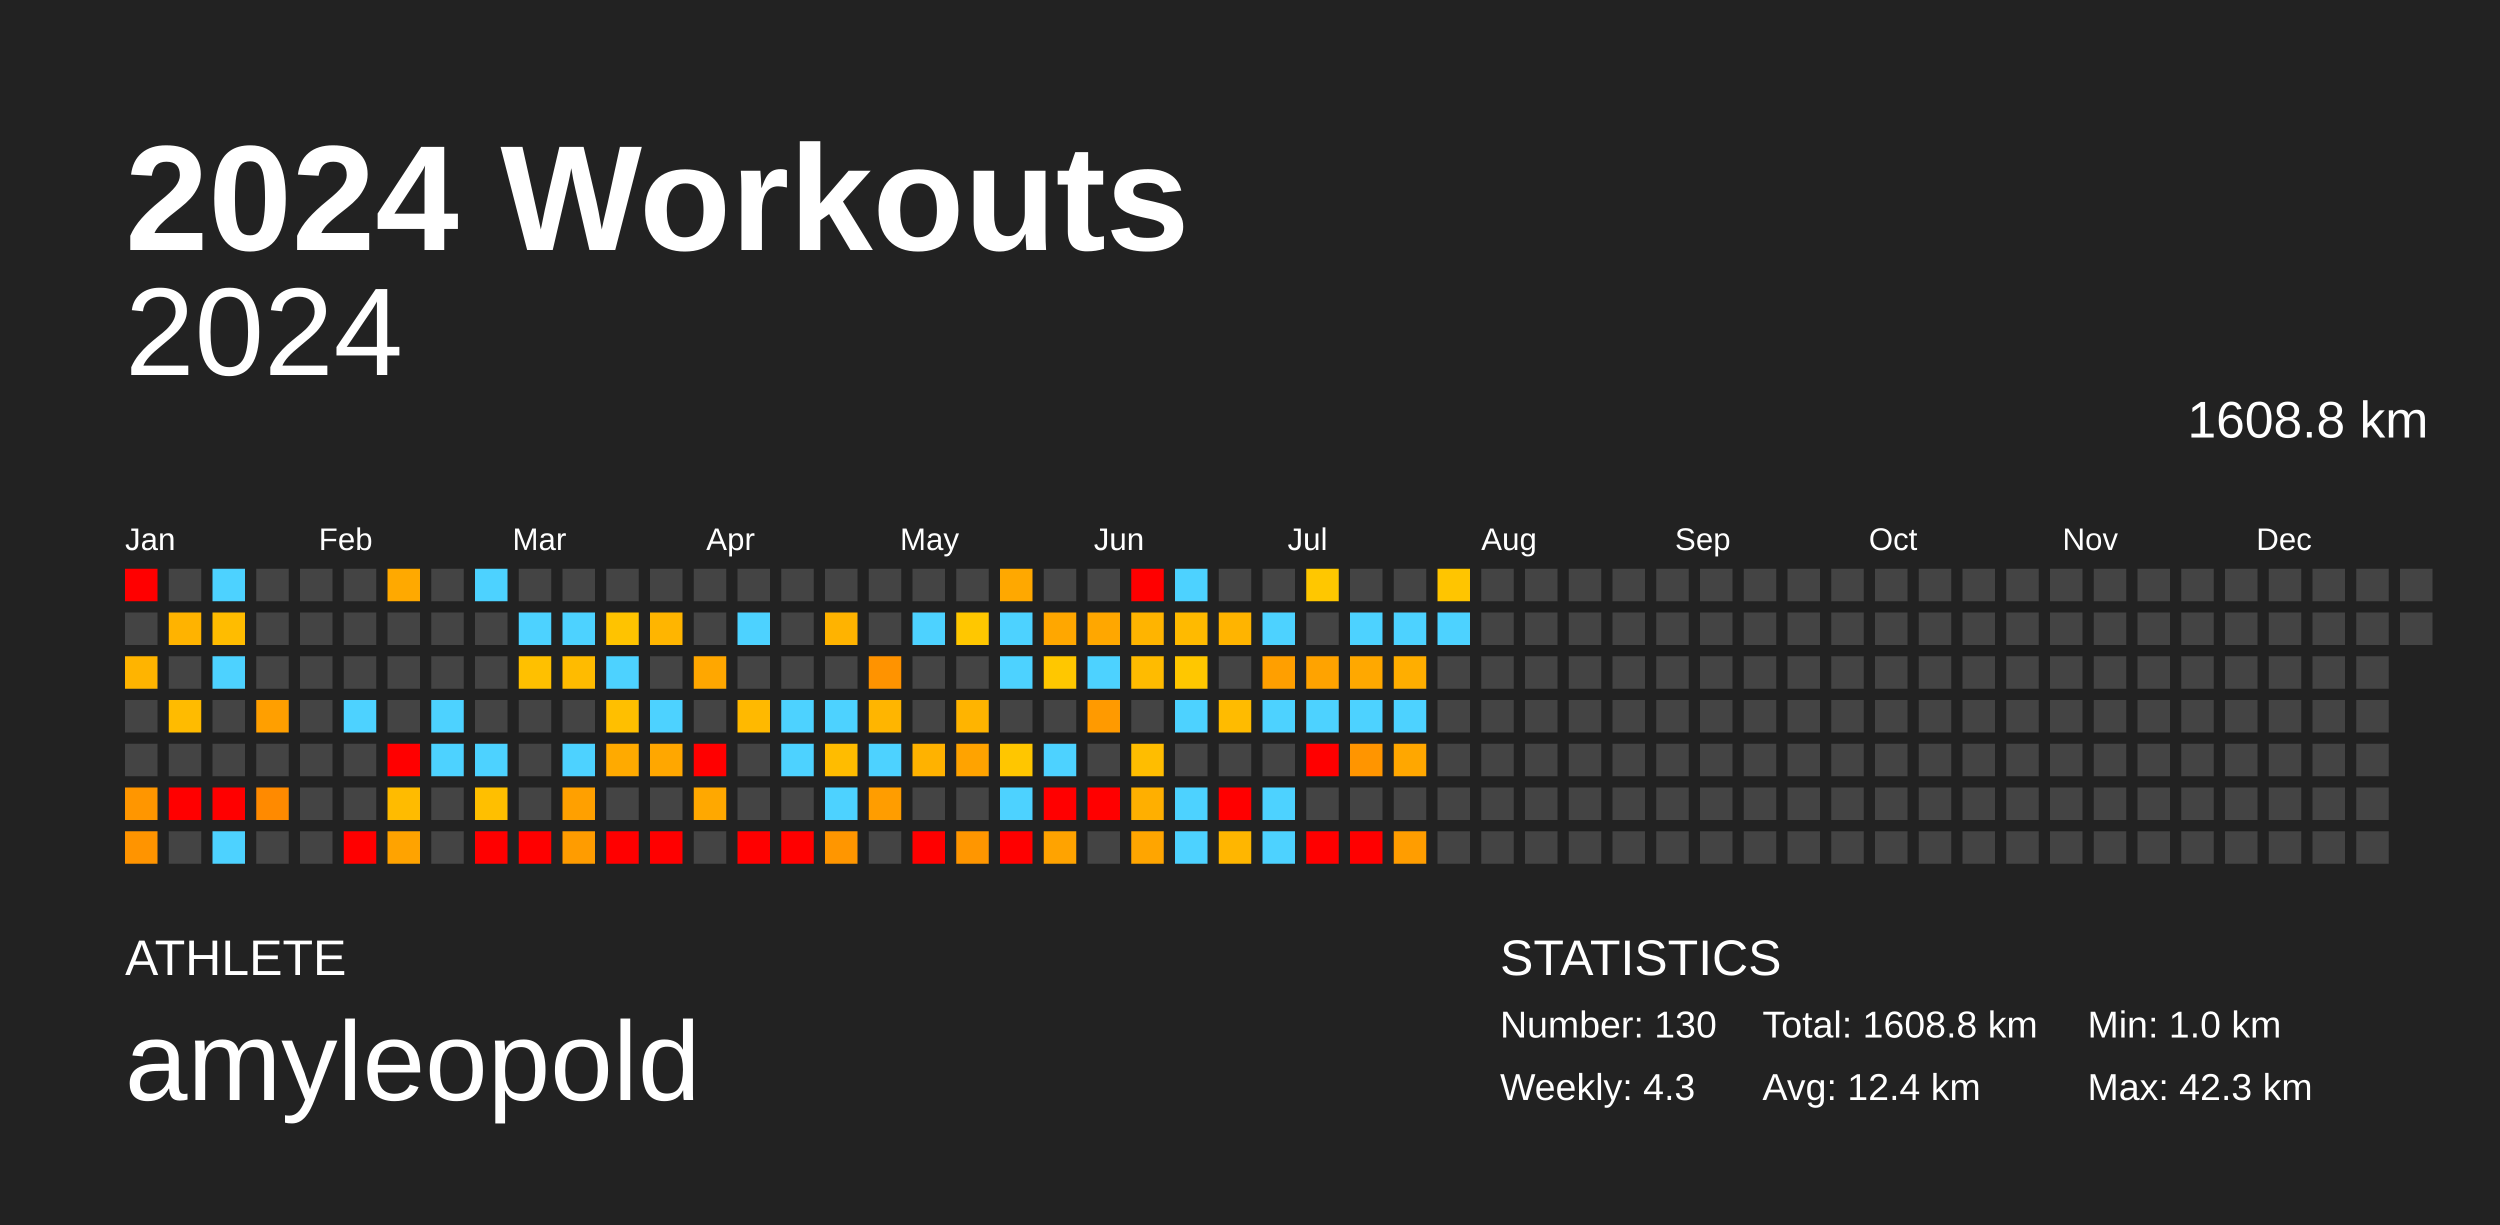
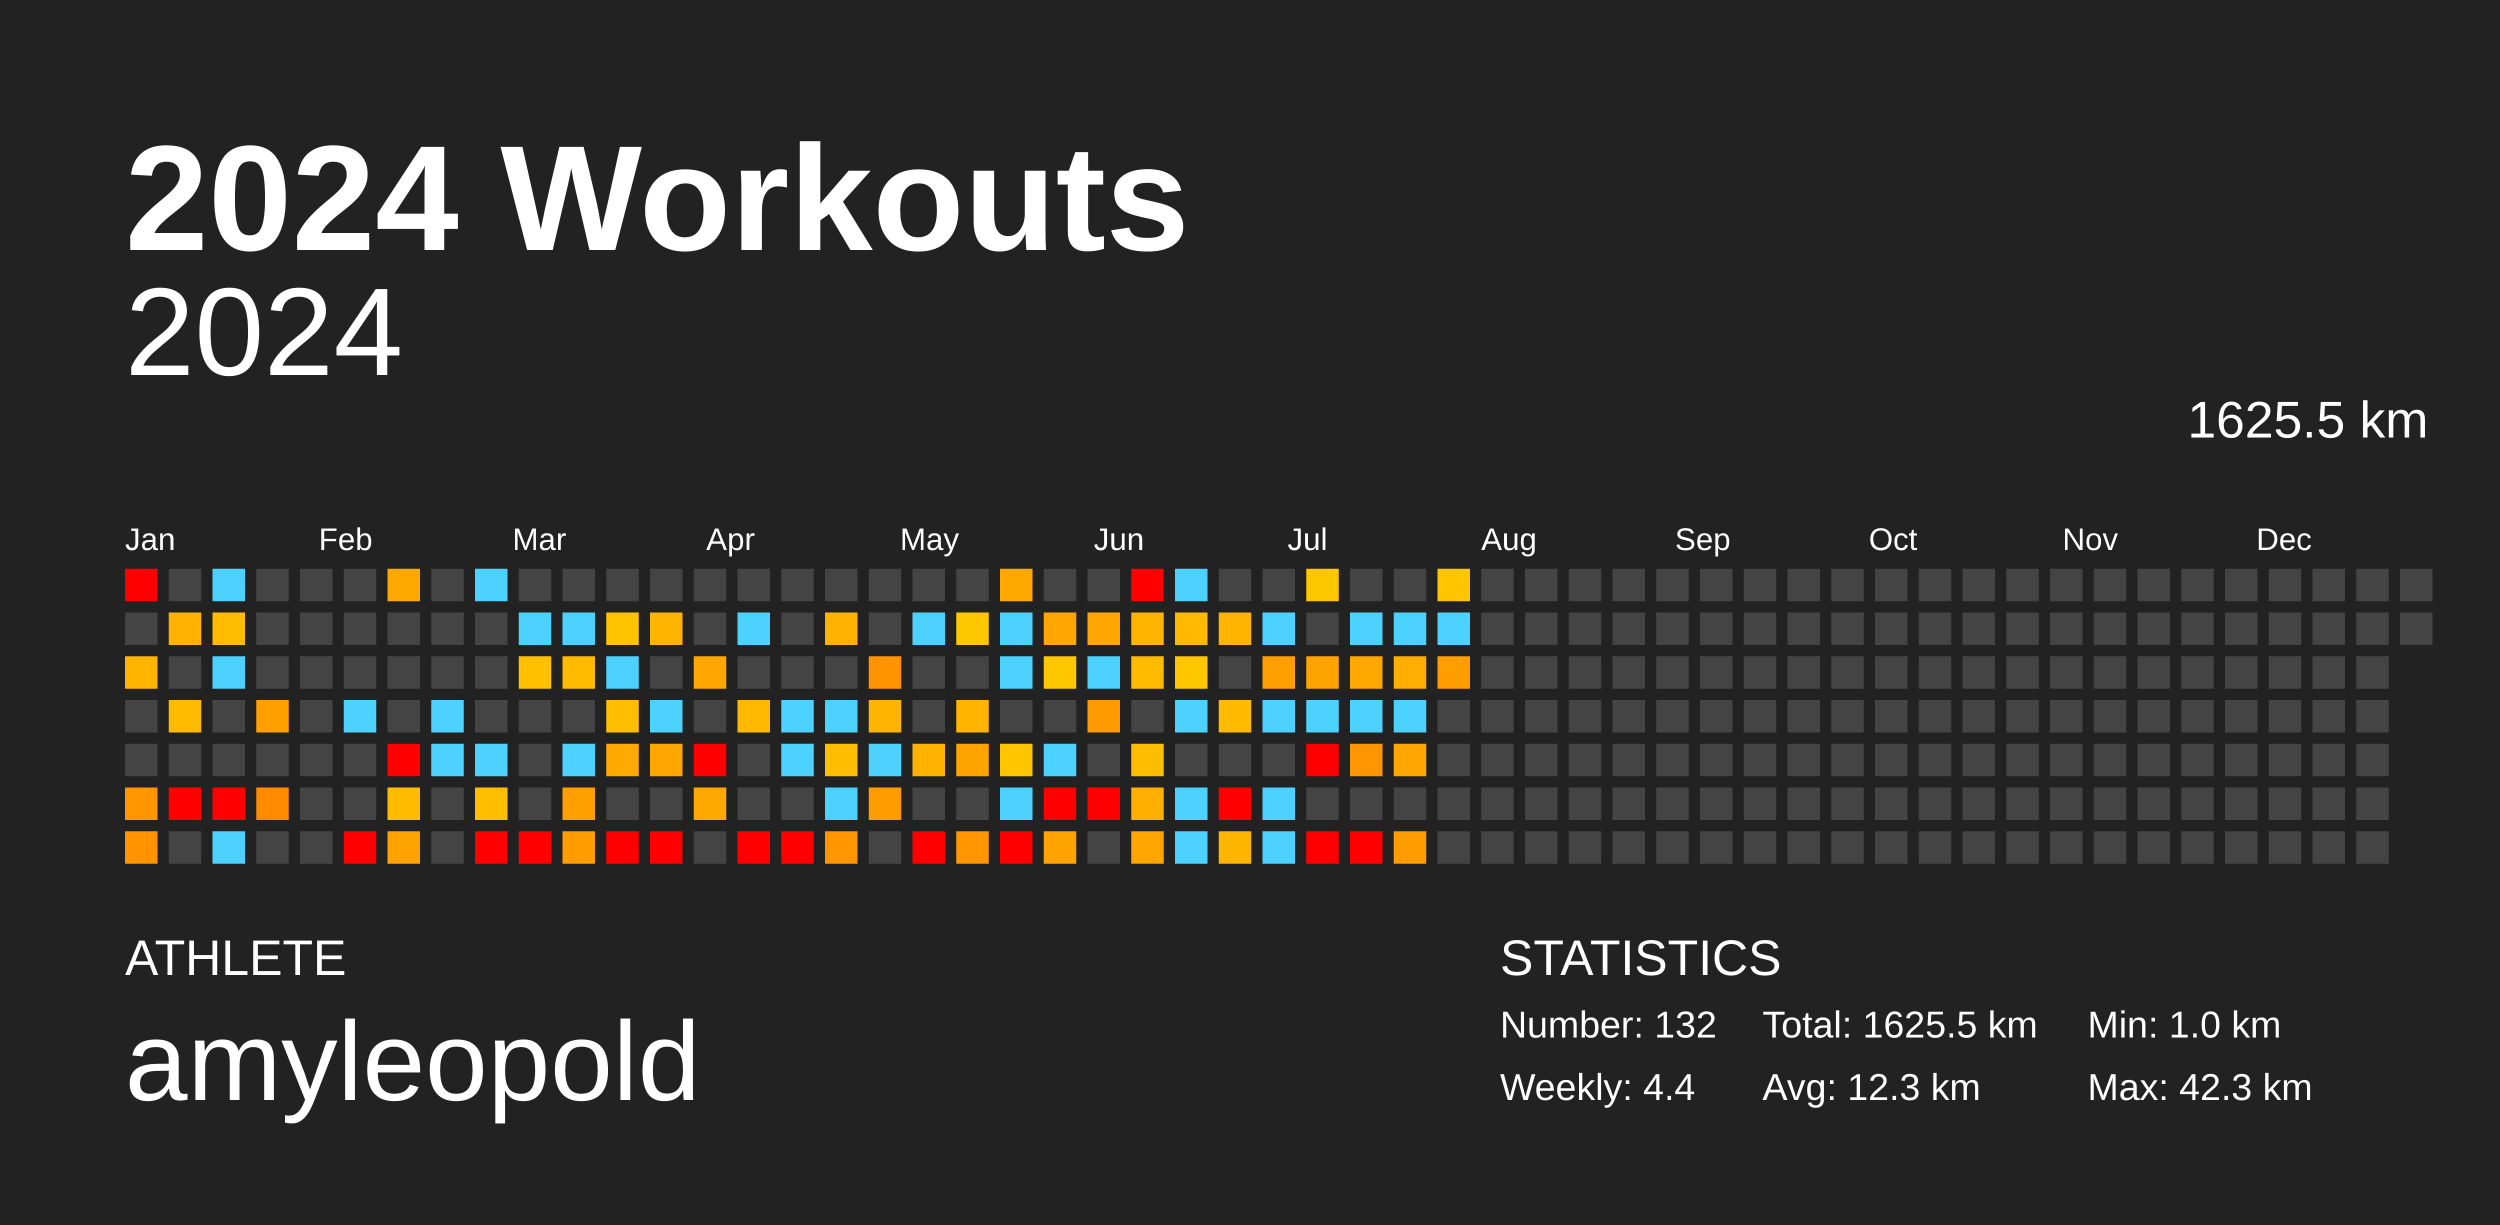
<svg xmlns="http://www.w3.org/2000/svg" baseProfile="full" height="98mm" version="1.1" viewBox="0,0,200,98" width="200mm">
  <defs />
  <rect fill="#222222" height="98" width="200" x="0" y="0" />
  <text fill="#FFFFFF" style="font-size:12px; font-family:Arial; font-weight:bold;" x="10" y="20">2024 Workouts</text>
  <text fill="#FFFFFF" style="font-size:4px; font-family:Arial" x="10" y="78">ATHLETE</text>
  <text fill="#FFFFFF" style="font-size:9px; font-family:Arial" x="10" y="88">amyleopold</text>
  <text fill="#FFFFFF" style="font-size:4px; font-family:Arial" x="120" y="78">STATISTICS</text>
-   <text fill="#FFFFFF" style="font-size:3px; font-family:Arial" x="120" y="83">Number: 130</text>
-   <text fill="#FFFFFF" style="font-size:3px; font-family:Arial" x="120" y="88">Weekly: 4.3</text>
-   <text fill="#FFFFFF" style="font-size:3px; font-family:Arial" x="141" y="83">Total: 1608.8 km</text>
-   <text fill="#FFFFFF" style="font-size:3px; font-family:Arial" x="141" y="88">Avg: 12.4 km</text>
+   <text fill="#FFFFFF" style="font-size:3px; font-family:Arial" x="120" y="83">Number: 132</text>
+   <text fill="#FFFFFF" style="font-size:3px; font-family:Arial" x="120" y="88">Weekly: 4.4</text>
+   <text fill="#FFFFFF" style="font-size:3px; font-family:Arial" x="141" y="83">Total: 1625.5 km</text>
+   <text fill="#FFFFFF" style="font-size:3px; font-family:Arial" x="141" y="88">Avg: 12.3 km</text>
  <text fill="#FFFFFF" style="font-size:3px; font-family:Arial" x="167" y="83">Min: 1.0 km</text>
  <text fill="#FFFFFF" style="font-size:3px; font-family:Arial" x="167" y="88">Max: 42.3 km</text>
  <text alignment-baseline="hanging" fill="#FFFFFF" style="font-size:10.0px; font-family:Arial;" x="10" y="30">2024</text>
-   <text alignment-baseline="hanging" fill="#FFFFFF" style="font-size:4.125px; font-family:Arial;" x="175" y="35">1608.8 km</text>
+   <text alignment-baseline="hanging" fill="#FFFFFF" style="font-size:4.125px; font-family:Arial;" x="175" y="35">1625.5 km</text>
  <text fill="#FFFFFF" style="font-size:2.5px; font-family:Arial" x="10.0" y="44">Jan</text>
  <text fill="#FFFFFF" style="font-size:2.5px; font-family:Arial" x="25.5" y="44">Feb</text>
  <text fill="#FFFFFF" style="font-size:2.5px; font-family:Arial" x="41.0" y="44">Mar</text>
  <text fill="#FFFFFF" style="font-size:2.5px; font-family:Arial" x="56.5" y="44">Apr</text>
  <text fill="#FFFFFF" style="font-size:2.5px; font-family:Arial" x="72.0" y="44">May</text>
  <text fill="#FFFFFF" style="font-size:2.5px; font-family:Arial" x="87.5" y="44">Jun</text>
  <text fill="#FFFFFF" style="font-size:2.5px; font-family:Arial" x="103.0" y="44">Jul</text>
  <text fill="#FFFFFF" style="font-size:2.5px; font-family:Arial" x="118.5" y="44">Aug</text>
  <text fill="#FFFFFF" style="font-size:2.5px; font-family:Arial" x="134.0" y="44">Sep</text>
  <text fill="#FFFFFF" style="font-size:2.5px; font-family:Arial" x="149.5" y="44">Oct</text>
  <text fill="#FFFFFF" style="font-size:2.5px; font-family:Arial" x="165.0" y="44">Nov</text>
  <text fill="#FFFFFF" style="font-size:2.5px; font-family:Arial" x="180.5" y="44">Dec</text>
  <rect fill="red" height="2.6" width="2.6" x="10.0" y="45.5" />
  <rect fill="#444444" height="2.6" width="2.6" x="10.0" y="49.0" />
  <rect fill="#ffb400" height="2.6" width="2.6" x="10.0" y="52.5" />
  <rect fill="#444444" height="2.6" width="2.6" x="10.0" y="56.0" />
  <rect fill="#444444" height="2.6" width="2.6" x="10.0" y="59.5" />
  <rect fill="#ff9600" height="2.6" width="2.6" x="10.0" y="63.0" />
  <rect fill="#ff9400" height="2.6" width="2.6" x="10.0" y="66.5" />
  <rect fill="#444444" height="2.6" width="2.6" x="13.5" y="45.5" />
  <rect fill="#ffb300" height="2.6" width="2.6" x="13.5" y="49.0" />
  <rect fill="#444444" height="2.6" width="2.6" x="13.5" y="52.5" />
  <rect fill="#ffbb00" height="2.6" width="2.6" x="13.5" y="56.0" />
  <rect fill="#444444" height="2.6" width="2.6" x="13.5" y="59.5" />
  <rect fill="red" height="2.6" width="2.6" x="13.5" y="63.0" />
  <rect fill="#444444" height="2.6" width="2.6" x="13.5" y="66.5" />
  <rect fill="#4dd2ff" height="2.6" width="2.6" x="17.0" y="45.5" />
  <rect fill="#ffbc00" height="2.6" width="2.6" x="17.0" y="49.0" />
  <rect fill="#4dd2ff" height="2.6" width="2.6" x="17.0" y="52.5" />
  <rect fill="#444444" height="2.6" width="2.6" x="17.0" y="56.0" />
  <rect fill="#444444" height="2.6" width="2.6" x="17.0" y="59.5" />
  <rect fill="red" height="2.6" width="2.6" x="17.0" y="63.0" />
  <rect fill="#4dd2ff" height="2.6" width="2.6" x="17.0" y="66.5" />
  <rect fill="#444444" height="2.6" width="2.6" x="20.5" y="45.5" />
  <rect fill="#444444" height="2.6" width="2.6" x="20.5" y="49.0" />
  <rect fill="#444444" height="2.6" width="2.6" x="20.5" y="52.5" />
  <rect fill="#ff9f00" height="2.6" width="2.6" x="20.5" y="56.0" />
  <rect fill="#444444" height="2.6" width="2.6" x="20.5" y="59.5" />
  <rect fill="#ff8a00" height="2.6" width="2.6" x="20.5" y="63.0" />
  <rect fill="#444444" height="2.6" width="2.6" x="20.5" y="66.5" />
  <rect fill="#444444" height="2.6" width="2.6" x="24.0" y="45.5" />
  <rect fill="#444444" height="2.6" width="2.6" x="24.0" y="49.0" />
  <rect fill="#444444" height="2.6" width="2.6" x="24.0" y="52.5" />
  <rect fill="#444444" height="2.6" width="2.6" x="24.0" y="56.0" />
  <rect fill="#444444" height="2.6" width="2.6" x="24.0" y="59.5" />
  <rect fill="#444444" height="2.6" width="2.6" x="24.0" y="63.0" />
  <rect fill="#444444" height="2.6" width="2.6" x="24.0" y="66.5" />
  <rect fill="#444444" height="2.6" width="2.6" x="27.5" y="45.5" />
  <rect fill="#444444" height="2.6" width="2.6" x="27.5" y="49.0" />
  <rect fill="#444444" height="2.6" width="2.6" x="27.5" y="52.5" />
  <rect fill="#4dd2ff" height="2.6" width="2.6" x="27.5" y="56.0" />
  <rect fill="#444444" height="2.6" width="2.6" x="27.5" y="59.5" />
  <rect fill="#444444" height="2.6" width="2.6" x="27.5" y="63.0" />
  <rect fill="red" height="2.6" width="2.6" x="27.5" y="66.5" />
  <rect fill="#ffa900" height="2.6" width="2.6" x="31.0" y="45.5" />
  <rect fill="#444444" height="2.6" width="2.6" x="31.0" y="49.0" />
  <rect fill="#444444" height="2.6" width="2.6" x="31.0" y="52.5" />
  <rect fill="#444444" height="2.6" width="2.6" x="31.0" y="56.0" />
  <rect fill="red" height="2.6" width="2.6" x="31.0" y="59.5" />
  <rect fill="#ffbb00" height="2.6" width="2.6" x="31.0" y="63.0" />
  <rect fill="#ffa300" height="2.6" width="2.6" x="31.0" y="66.5" />
  <rect fill="#444444" height="2.6" width="2.6" x="34.5" y="45.5" />
  <rect fill="#444444" height="2.6" width="2.6" x="34.5" y="49.0" />
  <rect fill="#444444" height="2.6" width="2.6" x="34.5" y="52.5" />
  <rect fill="#4dd2ff" height="2.6" width="2.6" x="34.5" y="56.0" />
  <rect fill="#4dd2ff" height="2.6" width="2.6" x="34.5" y="59.5" />
  <rect fill="#444444" height="2.6" width="2.6" x="34.5" y="63.0" />
  <rect fill="#444444" height="2.6" width="2.6" x="34.5" y="66.5" />
  <rect fill="#4dd2ff" height="2.6" width="2.6" x="38.0" y="45.5" />
  <rect fill="#444444" height="2.6" width="2.6" x="38.0" y="49.0" />
  <rect fill="#444444" height="2.6" width="2.6" x="38.0" y="52.5" />
  <rect fill="#444444" height="2.6" width="2.6" x="38.0" y="56.0" />
  <rect fill="#4dd2ff" height="2.6" width="2.6" x="38.0" y="59.5" />
  <rect fill="#ffbf00" height="2.6" width="2.6" x="38.0" y="63.0" />
  <rect fill="red" height="2.6" width="2.6" x="38.0" y="66.5" />
  <rect fill="#444444" height="2.6" width="2.6" x="41.5" y="45.5" />
  <rect fill="#4dd2ff" height="2.6" width="2.6" x="41.5" y="49.0" />
  <rect fill="#ffc000" height="2.6" width="2.6" x="41.5" y="52.5" />
  <rect fill="#444444" height="2.6" width="2.6" x="41.5" y="56.0" />
  <rect fill="#444444" height="2.6" width="2.6" x="41.5" y="59.5" />
  <rect fill="#444444" height="2.6" width="2.6" x="41.5" y="63.0" />
  <rect fill="red" height="2.6" width="2.6" x="41.5" y="66.5" />
  <rect fill="#444444" height="2.6" width="2.6" x="45.0" y="45.5" />
  <rect fill="#4dd2ff" height="2.6" width="2.6" x="45.0" y="49.0" />
  <rect fill="#ffbb00" height="2.6" width="2.6" x="45.0" y="52.5" />
  <rect fill="#444444" height="2.6" width="2.6" x="45.0" y="56.0" />
  <rect fill="#4dd2ff" height="2.6" width="2.6" x="45.0" y="59.5" />
  <rect fill="#ffa000" height="2.6" width="2.6" x="45.0" y="63.0" />
  <rect fill="#ff9c00" height="2.6" width="2.6" x="45.0" y="66.5" />
  <rect fill="#444444" height="2.6" width="2.6" x="48.5" y="45.5" />
  <rect fill="#ffc300" height="2.6" width="2.6" x="48.5" y="49.0" />
  <rect fill="#4dd2ff" height="2.6" width="2.6" x="48.5" y="52.5" />
  <rect fill="#ffbf00" height="2.6" width="2.6" x="48.5" y="56.0" />
  <rect fill="#ffaa00" height="2.6" width="2.6" x="48.5" y="59.5" />
  <rect fill="#444444" height="2.6" width="2.6" x="48.5" y="63.0" />
  <rect fill="red" height="2.6" width="2.6" x="48.5" y="66.5" />
  <rect fill="#444444" height="2.6" width="2.6" x="52.0" y="45.5" />
  <rect fill="#ffb500" height="2.6" width="2.6" x="52.0" y="49.0" />
  <rect fill="#444444" height="2.6" width="2.6" x="52.0" y="52.5" />
  <rect fill="#4dd2ff" height="2.6" width="2.6" x="52.0" y="56.0" />
  <rect fill="#ffa700" height="2.6" width="2.6" x="52.0" y="59.5" />
  <rect fill="#444444" height="2.6" width="2.6" x="52.0" y="63.0" />
  <rect fill="red" height="2.6" width="2.6" x="52.0" y="66.5" />
  <rect fill="#444444" height="2.6" width="2.6" x="55.5" y="45.5" />
  <rect fill="#444444" height="2.6" width="2.6" x="55.5" y="49.0" />
  <rect fill="#ffa700" height="2.6" width="2.6" x="55.5" y="52.5" />
  <rect fill="#444444" height="2.6" width="2.6" x="55.5" y="56.0" />
  <rect fill="red" height="2.6" width="2.6" x="55.5" y="59.5" />
  <rect fill="#ffa800" height="2.6" width="2.6" x="55.5" y="63.0" />
  <rect fill="#444444" height="2.6" width="2.6" x="55.5" y="66.5" />
  <rect fill="#444444" height="2.6" width="2.6" x="59.0" y="45.5" />
  <rect fill="#4dd2ff" height="2.6" width="2.6" x="59.0" y="49.0" />
  <rect fill="#444444" height="2.6" width="2.6" x="59.0" y="52.5" />
  <rect fill="#ffb900" height="2.6" width="2.6" x="59.0" y="56.0" />
  <rect fill="#444444" height="2.6" width="2.6" x="59.0" y="59.5" />
  <rect fill="#444444" height="2.6" width="2.6" x="59.0" y="63.0" />
  <rect fill="red" height="2.6" width="2.6" x="59.0" y="66.5" />
  <rect fill="#444444" height="2.6" width="2.6" x="62.5" y="45.5" />
  <rect fill="#444444" height="2.6" width="2.6" x="62.5" y="49.0" />
  <rect fill="#444444" height="2.6" width="2.6" x="62.5" y="52.5" />
  <rect fill="#4dd2ff" height="2.6" width="2.6" x="62.5" y="56.0" />
  <rect fill="#4dd2ff" height="2.6" width="2.6" x="62.5" y="59.5" />
  <rect fill="#444444" height="2.6" width="2.6" x="62.5" y="63.0" />
  <rect fill="red" height="2.6" width="2.6" x="62.5" y="66.5" />
  <rect fill="#444444" height="2.6" width="2.6" x="66.0" y="45.5" />
  <rect fill="#ffb300" height="2.6" width="2.6" x="66.0" y="49.0" />
  <rect fill="#444444" height="2.6" width="2.6" x="66.0" y="52.5" />
  <rect fill="#4dd2ff" height="2.6" width="2.6" x="66.0" y="56.0" />
  <rect fill="#ffbc00" height="2.6" width="2.6" x="66.0" y="59.5" />
  <rect fill="#4dd2ff" height="2.6" width="2.6" x="66.0" y="63.0" />
  <rect fill="#ff9600" height="2.6" width="2.6" x="66.0" y="66.5" />
  <rect fill="#444444" height="2.6" width="2.6" x="69.5" y="45.5" />
  <rect fill="#444444" height="2.6" width="2.6" x="69.5" y="49.0" />
  <rect fill="#ff9300" height="2.6" width="2.6" x="69.5" y="52.5" />
  <rect fill="#ffb500" height="2.6" width="2.6" x="69.5" y="56.0" />
  <rect fill="#4dd2ff" height="2.6" width="2.6" x="69.5" y="59.5" />
  <rect fill="#ff9d00" height="2.6" width="2.6" x="69.5" y="63.0" />
  <rect fill="#444444" height="2.6" width="2.6" x="69.5" y="66.5" />
  <rect fill="#444444" height="2.6" width="2.6" x="73.0" y="45.5" />
  <rect fill="#4dd2ff" height="2.6" width="2.6" x="73.0" y="49.0" />
  <rect fill="#444444" height="2.6" width="2.6" x="73.0" y="52.5" />
  <rect fill="#444444" height="2.6" width="2.6" x="73.0" y="56.0" />
  <rect fill="#ffb200" height="2.6" width="2.6" x="73.0" y="59.5" />
  <rect fill="#444444" height="2.6" width="2.6" x="73.0" y="63.0" />
  <rect fill="red" height="2.6" width="2.6" x="73.0" y="66.5" />
  <rect fill="#444444" height="2.6" width="2.6" x="76.5" y="45.5" />
  <rect fill="#ffc700" height="2.6" width="2.6" x="76.5" y="49.0" />
  <rect fill="#444444" height="2.6" width="2.6" x="76.5" y="52.5" />
  <rect fill="#ffb400" height="2.6" width="2.6" x="76.5" y="56.0" />
  <rect fill="#ffa300" height="2.6" width="2.6" x="76.5" y="59.5" />
  <rect fill="#444444" height="2.6" width="2.6" x="76.5" y="63.0" />
  <rect fill="#ff9600" height="2.6" width="2.6" x="76.5" y="66.5" />
  <rect fill="#ffa800" height="2.6" width="2.6" x="80.0" y="45.5" />
  <rect fill="#4dd2ff" height="2.6" width="2.6" x="80.0" y="49.0" />
  <rect fill="#4dd2ff" height="2.6" width="2.6" x="80.0" y="52.5" />
  <rect fill="#444444" height="2.6" width="2.6" x="80.0" y="56.0" />
  <rect fill="#ffc600" height="2.6" width="2.6" x="80.0" y="59.5" />
  <rect fill="#4dd2ff" height="2.6" width="2.6" x="80.0" y="63.0" />
  <rect fill="red" height="2.6" width="2.6" x="80.0" y="66.5" />
  <rect fill="#444444" height="2.6" width="2.6" x="83.5" y="45.5" />
  <rect fill="#ffa700" height="2.6" width="2.6" x="83.5" y="49.0" />
  <rect fill="#ffc700" height="2.6" width="2.6" x="83.5" y="52.5" />
  <rect fill="#444444" height="2.6" width="2.6" x="83.5" y="56.0" />
  <rect fill="#4dd2ff" height="2.6" width="2.6" x="83.5" y="59.5" />
  <rect fill="red" height="2.6" width="2.6" x="83.5" y="63.0" />
  <rect fill="#ffa300" height="2.6" width="2.6" x="83.5" y="66.5" />
  <rect fill="#444444" height="2.6" width="2.6" x="87.0" y="45.5" />
  <rect fill="#ffa700" height="2.6" width="2.6" x="87.0" y="49.0" />
  <rect fill="#4dd2ff" height="2.6" width="2.6" x="87.0" y="52.5" />
  <rect fill="#ff9a00" height="2.6" width="2.6" x="87.0" y="56.0" />
  <rect fill="#444444" height="2.6" width="2.6" x="87.0" y="59.5" />
  <rect fill="red" height="2.6" width="2.6" x="87.0" y="63.0" />
  <rect fill="#444444" height="2.6" width="2.6" x="87.0" y="66.5" />
  <rect fill="red" height="2.6" width="2.6" x="90.5" y="45.5" />
  <rect fill="#ffb400" height="2.6" width="2.6" x="90.5" y="49.0" />
  <rect fill="#ffbb00" height="2.6" width="2.6" x="90.5" y="52.5" />
  <rect fill="#444444" height="2.6" width="2.6" x="90.5" y="56.0" />
  <rect fill="#ffbd00" height="2.6" width="2.6" x="90.5" y="59.5" />
  <rect fill="#ffaf00" height="2.6" width="2.6" x="90.5" y="63.0" />
  <rect fill="#ffa500" height="2.6" width="2.6" x="90.5" y="66.5" />
  <rect fill="#4dd2ff" height="2.6" width="2.6" x="94.0" y="45.5" />
  <rect fill="#ffba00" height="2.6" width="2.6" x="94.0" y="49.0" />
  <rect fill="#ffc700" height="2.6" width="2.6" x="94.0" y="52.5" />
  <rect fill="#4dd2ff" height="2.6" width="2.6" x="94.0" y="56.0" />
  <rect fill="#444444" height="2.6" width="2.6" x="94.0" y="59.5" />
  <rect fill="#4dd2ff" height="2.6" width="2.6" x="94.0" y="63.0" />
  <rect fill="#4dd2ff" height="2.6" width="2.6" x="94.0" y="66.5" />
  <rect fill="#444444" height="2.6" width="2.6" x="97.5" y="45.5" />
  <rect fill="#ffb400" height="2.6" width="2.6" x="97.5" y="49.0" />
  <rect fill="#444444" height="2.6" width="2.6" x="97.5" y="52.5" />
  <rect fill="#ffbb00" height="2.6" width="2.6" x="97.5" y="56.0" />
  <rect fill="#444444" height="2.6" width="2.6" x="97.5" y="59.5" />
  <rect fill="red" height="2.6" width="2.6" x="97.5" y="63.0" />
  <rect fill="#ffb600" height="2.6" width="2.6" x="97.5" y="66.5" />
  <rect fill="#444444" height="2.6" width="2.6" x="101.0" y="45.5" />
  <rect fill="#4dd2ff" height="2.6" width="2.6" x="101.0" y="49.0" />
  <rect fill="#ff9f00" height="2.6" width="2.6" x="101.0" y="52.5" />
  <rect fill="#4dd2ff" height="2.6" width="2.6" x="101.0" y="56.0" />
  <rect fill="#444444" height="2.6" width="2.6" x="101.0" y="59.5" />
  <rect fill="#4dd2ff" height="2.6" width="2.6" x="101.0" y="63.0" />
  <rect fill="#4dd2ff" height="2.6" width="2.6" x="101.0" y="66.5" />
  <rect fill="#ffc700" height="2.6" width="2.6" x="104.5" y="45.5" />
  <rect fill="#444444" height="2.6" width="2.6" x="104.5" y="49.0" />
  <rect fill="#ffa300" height="2.6" width="2.6" x="104.5" y="52.5" />
  <rect fill="#4dd2ff" height="2.6" width="2.6" x="104.5" y="56.0" />
  <rect fill="red" height="2.6" width="2.6" x="104.5" y="59.5" />
  <rect fill="#444444" height="2.6" width="2.6" x="104.5" y="63.0" />
  <rect fill="red" height="2.6" width="2.6" x="104.5" y="66.5" />
  <rect fill="#444444" height="2.6" width="2.6" x="108.0" y="45.5" />
  <rect fill="#4dd2ff" height="2.6" width="2.6" x="108.0" y="49.0" />
  <rect fill="#ffa800" height="2.6" width="2.6" x="108.0" y="52.5" />
  <rect fill="#4dd2ff" height="2.6" width="2.6" x="108.0" y="56.0" />
  <rect fill="#ff9500" height="2.6" width="2.6" x="108.0" y="59.5" />
  <rect fill="#444444" height="2.6" width="2.6" x="108.0" y="63.0" />
  <rect fill="red" height="2.6" width="2.6" x="108.0" y="66.5" />
  <rect fill="#444444" height="2.6" width="2.6" x="111.5" y="45.5" />
  <rect fill="#4dd2ff" height="2.6" width="2.6" x="111.5" y="49.0" />
  <rect fill="#ffae00" height="2.6" width="2.6" x="111.5" y="52.5" />
  <rect fill="#4dd2ff" height="2.6" width="2.6" x="111.5" y="56.0" />
  <rect fill="#ffa700" height="2.6" width="2.6" x="111.5" y="59.5" />
  <rect fill="#444444" height="2.6" width="2.6" x="111.5" y="63.0" />
  <rect fill="#ff9d00" height="2.6" width="2.6" x="111.5" y="66.5" />
  <rect fill="#ffc500" height="2.6" width="2.6" x="115.0" y="45.5" />
  <rect fill="#4dd2ff" height="2.6" width="2.6" x="115.0" y="49.0" />
-   <rect fill="#444444" height="2.6" width="2.6" x="115.0" y="52.5" />
+   <rect fill="#ff9e00" height="2.6" width="2.6" x="115.0" y="52.5" />
  <rect fill="#444444" height="2.6" width="2.6" x="115.0" y="56.0" />
  <rect fill="#444444" height="2.6" width="2.6" x="115.0" y="59.5" />
  <rect fill="#444444" height="2.6" width="2.6" x="115.0" y="63.0" />
  <rect fill="#444444" height="2.6" width="2.6" x="115.0" y="66.5" />
  <rect fill="#444444" height="2.6" width="2.6" x="118.5" y="45.5" />
  <rect fill="#444444" height="2.6" width="2.6" x="118.5" y="49.0" />
  <rect fill="#444444" height="2.6" width="2.6" x="118.5" y="52.5" />
  <rect fill="#444444" height="2.6" width="2.6" x="118.5" y="56.0" />
  <rect fill="#444444" height="2.6" width="2.6" x="118.5" y="59.5" />
  <rect fill="#444444" height="2.6" width="2.6" x="118.5" y="63.0" />
  <rect fill="#444444" height="2.6" width="2.6" x="118.5" y="66.5" />
  <rect fill="#444444" height="2.6" width="2.6" x="122.0" y="45.5" />
  <rect fill="#444444" height="2.6" width="2.6" x="122.0" y="49.0" />
  <rect fill="#444444" height="2.6" width="2.6" x="122.0" y="52.5" />
  <rect fill="#444444" height="2.6" width="2.6" x="122.0" y="56.0" />
  <rect fill="#444444" height="2.6" width="2.6" x="122.0" y="59.5" />
  <rect fill="#444444" height="2.6" width="2.6" x="122.0" y="63.0" />
  <rect fill="#444444" height="2.6" width="2.6" x="122.0" y="66.5" />
  <rect fill="#444444" height="2.6" width="2.6" x="125.5" y="45.5" />
  <rect fill="#444444" height="2.6" width="2.6" x="125.5" y="49.0" />
  <rect fill="#444444" height="2.6" width="2.6" x="125.5" y="52.5" />
  <rect fill="#444444" height="2.6" width="2.6" x="125.5" y="56.0" />
  <rect fill="#444444" height="2.6" width="2.6" x="125.5" y="59.5" />
  <rect fill="#444444" height="2.6" width="2.6" x="125.5" y="63.0" />
  <rect fill="#444444" height="2.6" width="2.6" x="125.5" y="66.5" />
  <rect fill="#444444" height="2.6" width="2.6" x="129.0" y="45.5" />
  <rect fill="#444444" height="2.6" width="2.6" x="129.0" y="49.0" />
  <rect fill="#444444" height="2.6" width="2.6" x="129.0" y="52.5" />
  <rect fill="#444444" height="2.6" width="2.6" x="129.0" y="56.0" />
  <rect fill="#444444" height="2.6" width="2.6" x="129.0" y="59.5" />
  <rect fill="#444444" height="2.6" width="2.6" x="129.0" y="63.0" />
  <rect fill="#444444" height="2.6" width="2.6" x="129.0" y="66.5" />
  <rect fill="#444444" height="2.6" width="2.6" x="132.5" y="45.5" />
  <rect fill="#444444" height="2.6" width="2.6" x="132.5" y="49.0" />
  <rect fill="#444444" height="2.6" width="2.6" x="132.5" y="52.5" />
  <rect fill="#444444" height="2.6" width="2.6" x="132.5" y="56.0" />
  <rect fill="#444444" height="2.6" width="2.6" x="132.5" y="59.5" />
  <rect fill="#444444" height="2.6" width="2.6" x="132.5" y="63.0" />
  <rect fill="#444444" height="2.6" width="2.6" x="132.5" y="66.5" />
  <rect fill="#444444" height="2.6" width="2.6" x="136.0" y="45.5" />
  <rect fill="#444444" height="2.6" width="2.6" x="136.0" y="49.0" />
  <rect fill="#444444" height="2.6" width="2.6" x="136.0" y="52.5" />
  <rect fill="#444444" height="2.6" width="2.6" x="136.0" y="56.0" />
  <rect fill="#444444" height="2.6" width="2.6" x="136.0" y="59.5" />
  <rect fill="#444444" height="2.6" width="2.6" x="136.0" y="63.0" />
  <rect fill="#444444" height="2.6" width="2.6" x="136.0" y="66.5" />
  <rect fill="#444444" height="2.6" width="2.6" x="139.5" y="45.5" />
  <rect fill="#444444" height="2.6" width="2.6" x="139.5" y="49.0" />
  <rect fill="#444444" height="2.6" width="2.6" x="139.5" y="52.5" />
  <rect fill="#444444" height="2.6" width="2.6" x="139.5" y="56.0" />
  <rect fill="#444444" height="2.6" width="2.6" x="139.5" y="59.5" />
  <rect fill="#444444" height="2.6" width="2.6" x="139.5" y="63.0" />
  <rect fill="#444444" height="2.6" width="2.6" x="139.5" y="66.5" />
  <rect fill="#444444" height="2.6" width="2.6" x="143.0" y="45.5" />
  <rect fill="#444444" height="2.6" width="2.6" x="143.0" y="49.0" />
  <rect fill="#444444" height="2.6" width="2.6" x="143.0" y="52.5" />
  <rect fill="#444444" height="2.6" width="2.6" x="143.0" y="56.0" />
  <rect fill="#444444" height="2.6" width="2.6" x="143.0" y="59.5" />
  <rect fill="#444444" height="2.6" width="2.6" x="143.0" y="63.0" />
  <rect fill="#444444" height="2.6" width="2.6" x="143.0" y="66.5" />
  <rect fill="#444444" height="2.6" width="2.6" x="146.5" y="45.5" />
  <rect fill="#444444" height="2.6" width="2.6" x="146.5" y="49.0" />
  <rect fill="#444444" height="2.6" width="2.6" x="146.5" y="52.5" />
  <rect fill="#444444" height="2.6" width="2.6" x="146.5" y="56.0" />
  <rect fill="#444444" height="2.6" width="2.6" x="146.5" y="59.5" />
  <rect fill="#444444" height="2.6" width="2.6" x="146.5" y="63.0" />
  <rect fill="#444444" height="2.6" width="2.6" x="146.5" y="66.5" />
  <rect fill="#444444" height="2.6" width="2.6" x="150.0" y="45.5" />
  <rect fill="#444444" height="2.6" width="2.6" x="150.0" y="49.0" />
  <rect fill="#444444" height="2.6" width="2.6" x="150.0" y="52.5" />
  <rect fill="#444444" height="2.6" width="2.6" x="150.0" y="56.0" />
  <rect fill="#444444" height="2.6" width="2.6" x="150.0" y="59.5" />
  <rect fill="#444444" height="2.6" width="2.6" x="150.0" y="63.0" />
  <rect fill="#444444" height="2.6" width="2.6" x="150.0" y="66.5" />
  <rect fill="#444444" height="2.6" width="2.6" x="153.5" y="45.5" />
  <rect fill="#444444" height="2.6" width="2.6" x="153.5" y="49.0" />
  <rect fill="#444444" height="2.6" width="2.6" x="153.5" y="52.5" />
  <rect fill="#444444" height="2.6" width="2.6" x="153.5" y="56.0" />
  <rect fill="#444444" height="2.6" width="2.6" x="153.5" y="59.5" />
  <rect fill="#444444" height="2.6" width="2.6" x="153.5" y="63.0" />
  <rect fill="#444444" height="2.6" width="2.6" x="153.5" y="66.5" />
  <rect fill="#444444" height="2.6" width="2.6" x="157.0" y="45.5" />
  <rect fill="#444444" height="2.6" width="2.6" x="157.0" y="49.0" />
  <rect fill="#444444" height="2.6" width="2.6" x="157.0" y="52.5" />
  <rect fill="#444444" height="2.6" width="2.6" x="157.0" y="56.0" />
  <rect fill="#444444" height="2.6" width="2.6" x="157.0" y="59.5" />
  <rect fill="#444444" height="2.6" width="2.6" x="157.0" y="63.0" />
  <rect fill="#444444" height="2.6" width="2.6" x="157.0" y="66.5" />
  <rect fill="#444444" height="2.6" width="2.6" x="160.5" y="45.5" />
  <rect fill="#444444" height="2.6" width="2.6" x="160.5" y="49.0" />
  <rect fill="#444444" height="2.6" width="2.6" x="160.5" y="52.5" />
  <rect fill="#444444" height="2.6" width="2.6" x="160.5" y="56.0" />
  <rect fill="#444444" height="2.6" width="2.6" x="160.5" y="59.5" />
  <rect fill="#444444" height="2.6" width="2.6" x="160.5" y="63.0" />
  <rect fill="#444444" height="2.6" width="2.6" x="160.5" y="66.5" />
  <rect fill="#444444" height="2.6" width="2.6" x="164.0" y="45.5" />
  <rect fill="#444444" height="2.6" width="2.6" x="164.0" y="49.0" />
  <rect fill="#444444" height="2.6" width="2.6" x="164.0" y="52.5" />
  <rect fill="#444444" height="2.6" width="2.6" x="164.0" y="56.0" />
  <rect fill="#444444" height="2.6" width="2.6" x="164.0" y="59.5" />
  <rect fill="#444444" height="2.6" width="2.6" x="164.0" y="63.0" />
  <rect fill="#444444" height="2.6" width="2.6" x="164.0" y="66.5" />
  <rect fill="#444444" height="2.6" width="2.6" x="167.5" y="45.5" />
  <rect fill="#444444" height="2.6" width="2.6" x="167.5" y="49.0" />
  <rect fill="#444444" height="2.6" width="2.6" x="167.5" y="52.5" />
  <rect fill="#444444" height="2.6" width="2.6" x="167.5" y="56.0" />
  <rect fill="#444444" height="2.6" width="2.6" x="167.5" y="59.5" />
  <rect fill="#444444" height="2.6" width="2.6" x="167.5" y="63.0" />
  <rect fill="#444444" height="2.6" width="2.6" x="167.5" y="66.5" />
  <rect fill="#444444" height="2.6" width="2.6" x="171.0" y="45.5" />
  <rect fill="#444444" height="2.6" width="2.6" x="171.0" y="49.0" />
  <rect fill="#444444" height="2.6" width="2.6" x="171.0" y="52.5" />
  <rect fill="#444444" height="2.6" width="2.6" x="171.0" y="56.0" />
  <rect fill="#444444" height="2.6" width="2.6" x="171.0" y="59.5" />
  <rect fill="#444444" height="2.6" width="2.6" x="171.0" y="63.0" />
  <rect fill="#444444" height="2.6" width="2.6" x="171.0" y="66.5" />
  <rect fill="#444444" height="2.6" width="2.6" x="174.5" y="45.5" />
  <rect fill="#444444" height="2.6" width="2.6" x="174.5" y="49.0" />
  <rect fill="#444444" height="2.6" width="2.6" x="174.5" y="52.5" />
  <rect fill="#444444" height="2.6" width="2.6" x="174.5" y="56.0" />
  <rect fill="#444444" height="2.6" width="2.6" x="174.5" y="59.5" />
  <rect fill="#444444" height="2.6" width="2.6" x="174.5" y="63.0" />
  <rect fill="#444444" height="2.6" width="2.6" x="174.5" y="66.5" />
  <rect fill="#444444" height="2.6" width="2.6" x="178.0" y="45.5" />
  <rect fill="#444444" height="2.6" width="2.6" x="178.0" y="49.0" />
  <rect fill="#444444" height="2.6" width="2.6" x="178.0" y="52.5" />
  <rect fill="#444444" height="2.6" width="2.6" x="178.0" y="56.0" />
  <rect fill="#444444" height="2.6" width="2.6" x="178.0" y="59.5" />
  <rect fill="#444444" height="2.6" width="2.6" x="178.0" y="63.0" />
  <rect fill="#444444" height="2.6" width="2.6" x="178.0" y="66.5" />
  <rect fill="#444444" height="2.6" width="2.6" x="181.5" y="45.5" />
  <rect fill="#444444" height="2.6" width="2.6" x="181.5" y="49.0" />
  <rect fill="#444444" height="2.6" width="2.6" x="181.5" y="52.5" />
  <rect fill="#444444" height="2.6" width="2.6" x="181.5" y="56.0" />
  <rect fill="#444444" height="2.6" width="2.6" x="181.5" y="59.5" />
  <rect fill="#444444" height="2.6" width="2.6" x="181.5" y="63.0" />
  <rect fill="#444444" height="2.6" width="2.6" x="181.5" y="66.5" />
  <rect fill="#444444" height="2.6" width="2.6" x="185.0" y="45.5" />
  <rect fill="#444444" height="2.6" width="2.6" x="185.0" y="49.0" />
  <rect fill="#444444" height="2.6" width="2.6" x="185.0" y="52.5" />
  <rect fill="#444444" height="2.6" width="2.6" x="185.0" y="56.0" />
  <rect fill="#444444" height="2.6" width="2.6" x="185.0" y="59.5" />
  <rect fill="#444444" height="2.6" width="2.6" x="185.0" y="63.0" />
  <rect fill="#444444" height="2.6" width="2.6" x="185.0" y="66.5" />
  <rect fill="#444444" height="2.6" width="2.6" x="188.5" y="45.5" />
  <rect fill="#444444" height="2.6" width="2.6" x="188.5" y="49.0" />
  <rect fill="#444444" height="2.6" width="2.6" x="188.5" y="52.5" />
  <rect fill="#444444" height="2.6" width="2.6" x="188.5" y="56.0" />
  <rect fill="#444444" height="2.6" width="2.6" x="188.5" y="59.5" />
  <rect fill="#444444" height="2.6" width="2.6" x="188.5" y="63.0" />
  <rect fill="#444444" height="2.6" width="2.6" x="188.5" y="66.5" />
  <rect fill="#444444" height="2.6" width="2.6" x="192.0" y="45.5" />
  <rect fill="#444444" height="2.6" width="2.6" x="192.0" y="49.0" />
</svg>
